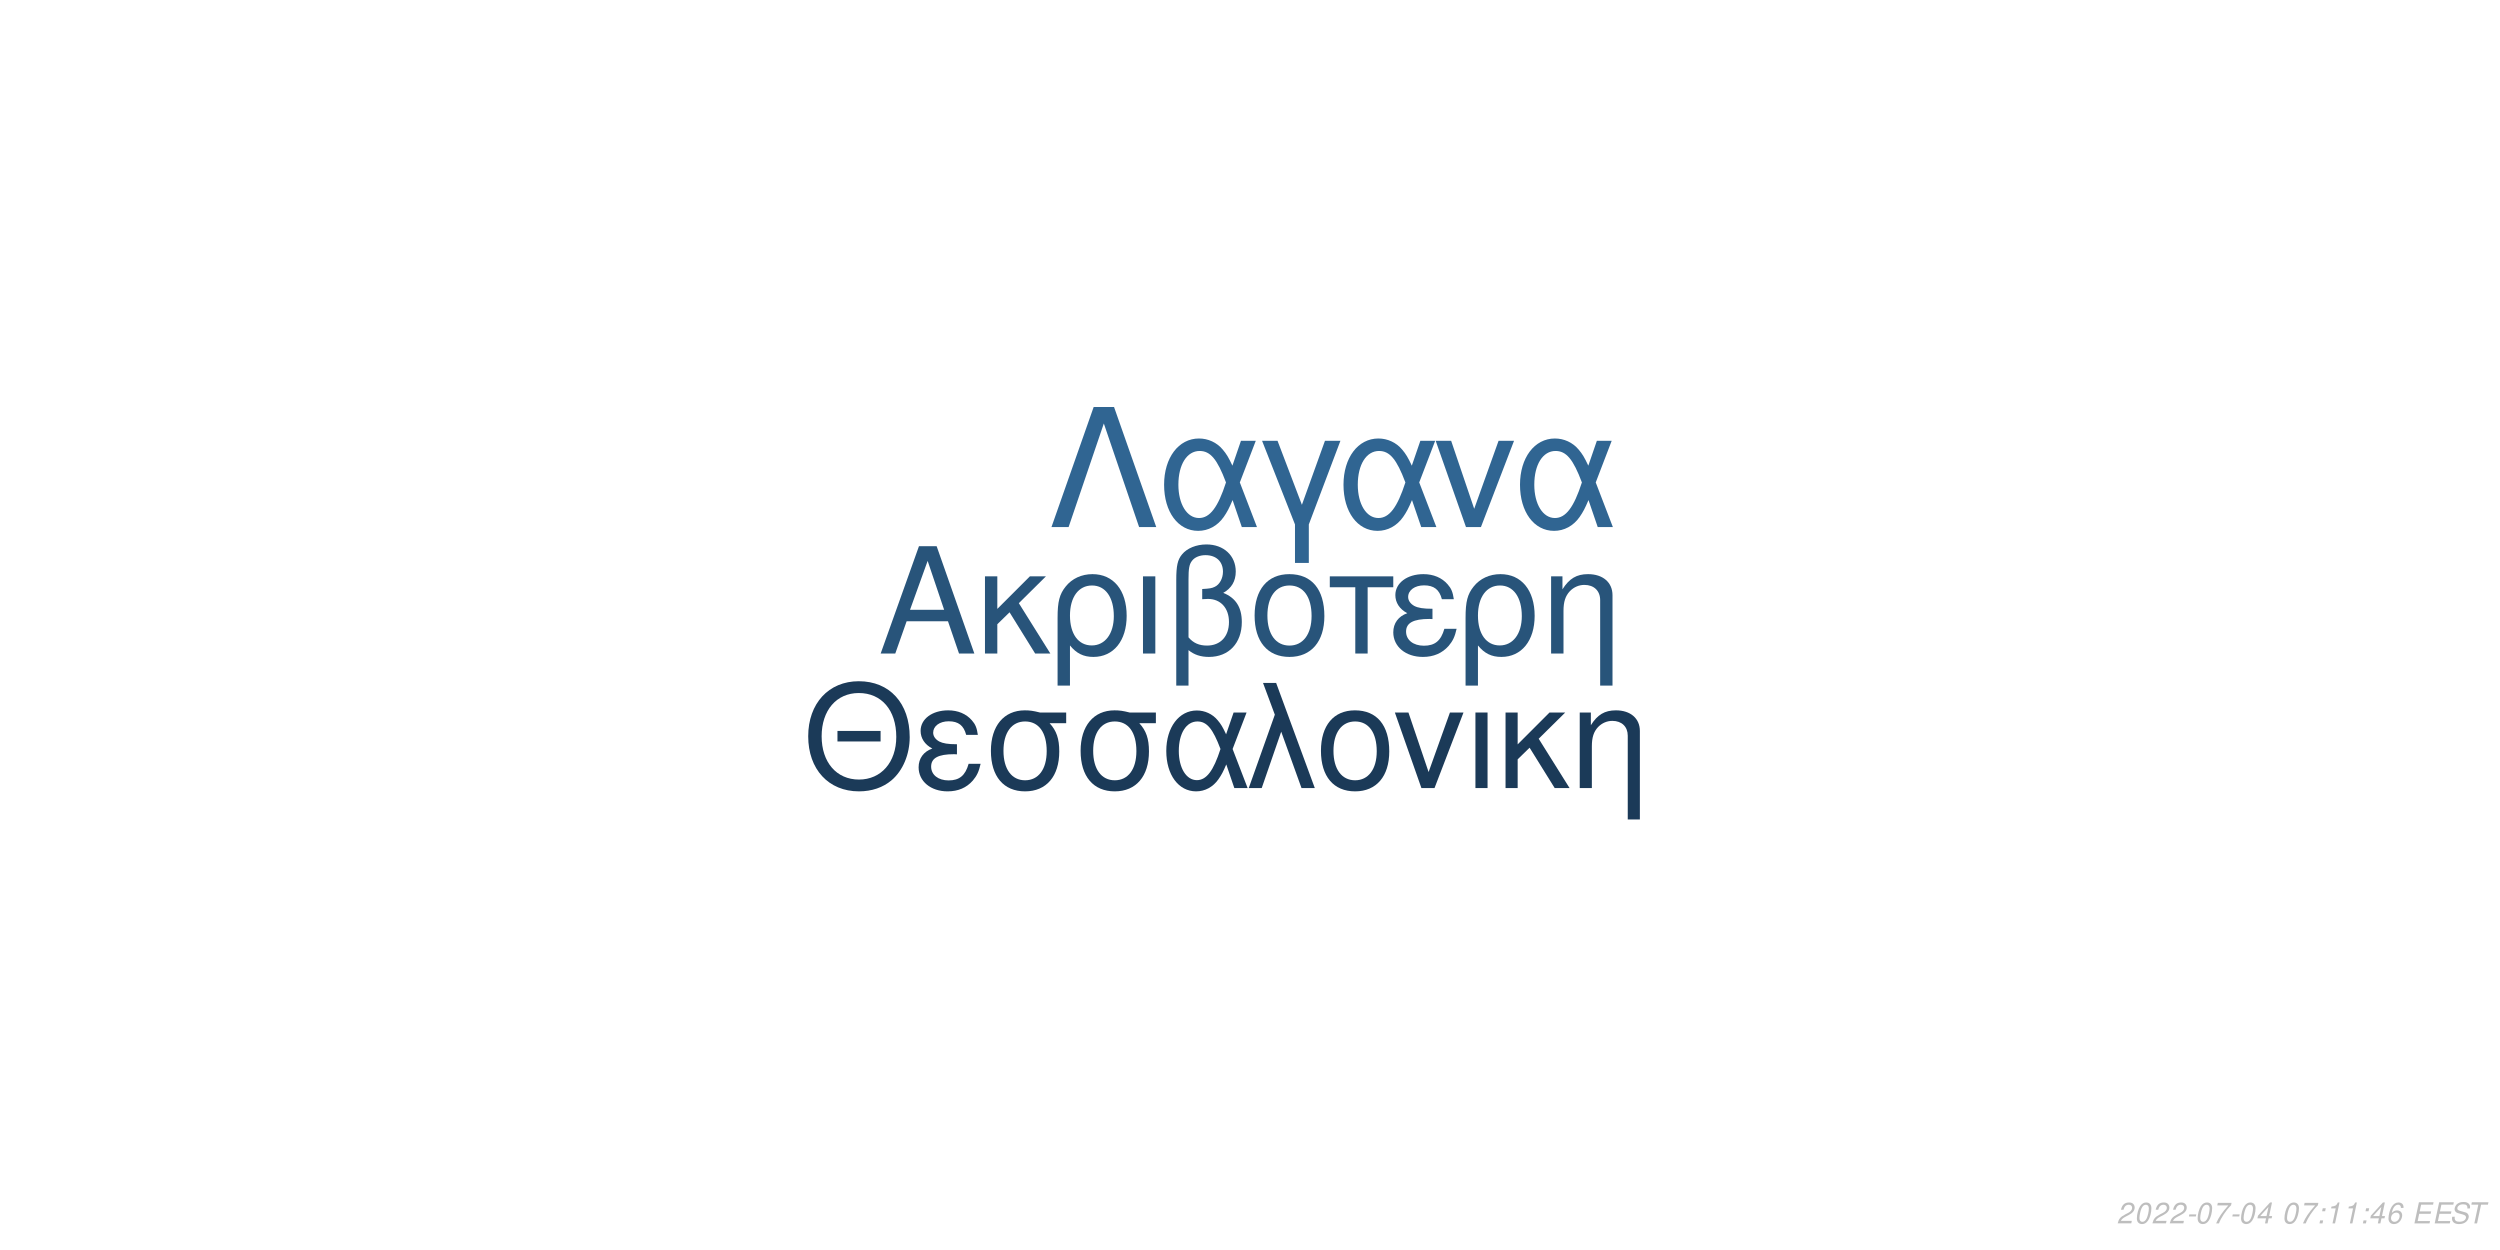
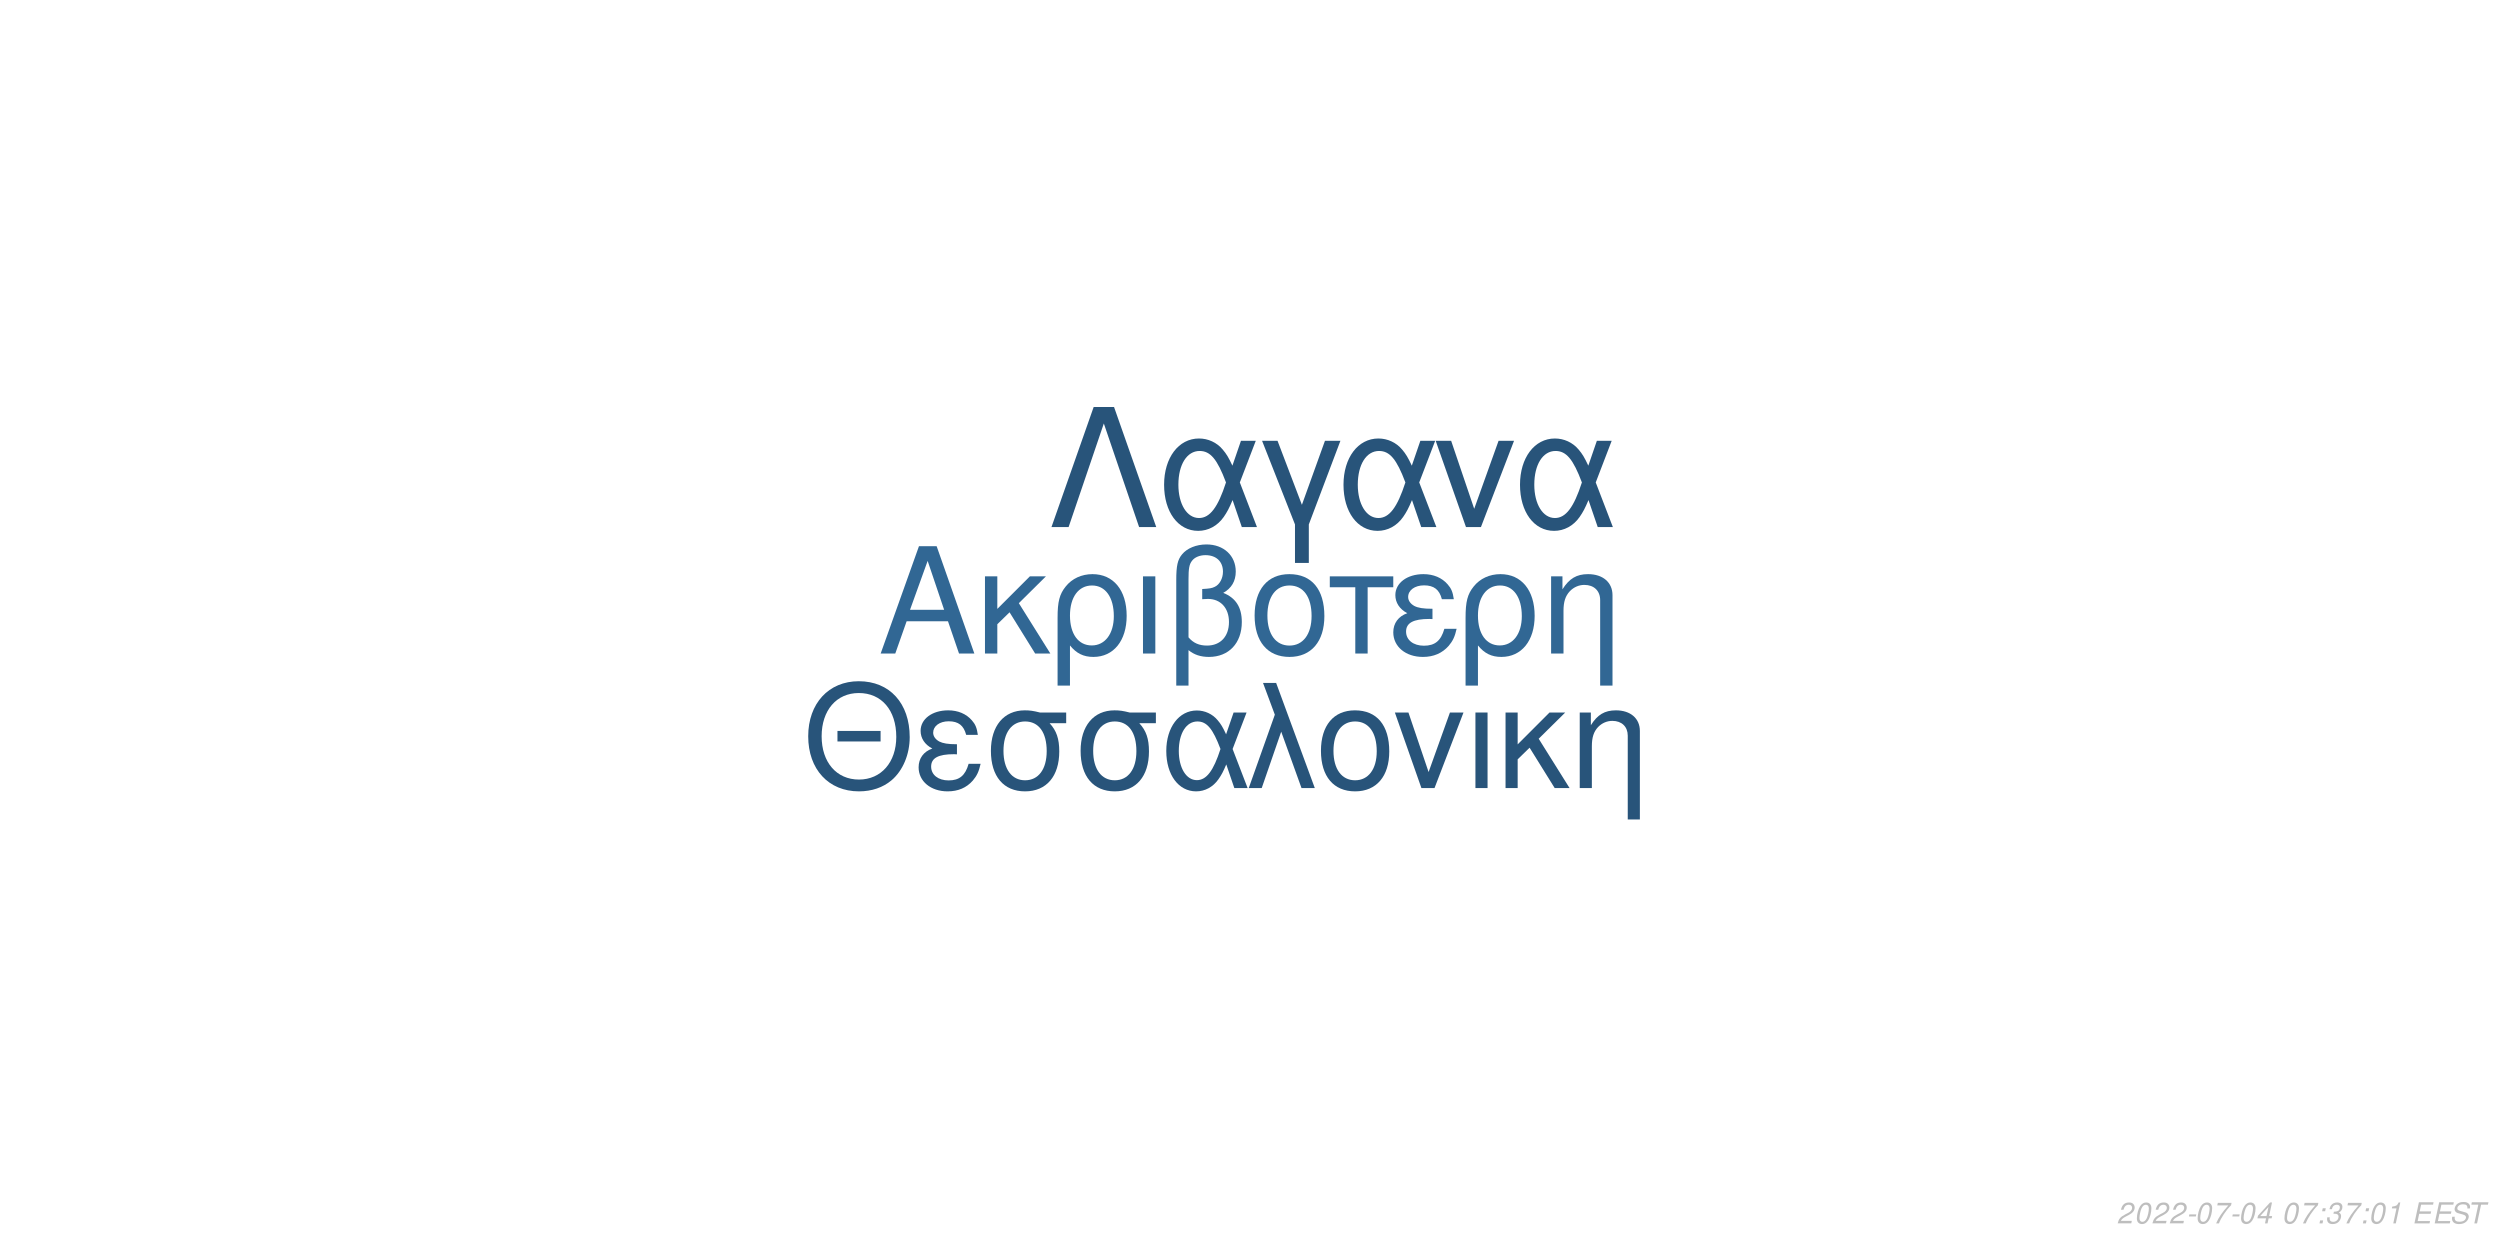
<svg xmlns="http://www.w3.org/2000/svg" xmlns:xlink="http://www.w3.org/1999/xlink" width="864pt" height="432pt" viewBox="0 0 864 432" version="1.1">
  <defs>
    <g>
      <symbol overflow="visible" id="glyph0-0">
        <path style="stroke:none;" d="" />
      </symbol>
      <symbol overflow="visible" id="glyph0-1">
        <path style="stroke:none;" d="M 24.125 -11.141 L 27.938 0 L 33.234 0 L 20.203 -37.094 L 14.094 -37.094 L 0.859 0 L 5.906 0 L 9.828 -11.141 Z M 22.797 -15.109 L 11 -15.109 L 17.094 -32.016 Z M 22.797 -15.109 " />
      </symbol>
      <symbol overflow="visible" id="glyph0-2">
        <path style="stroke:none;" d="M 7.172 -15.422 L 7.172 -26.672 L 2.906 -26.672 L 2.906 0 L 7.172 0 L 7.172 -10.125 L 11.406 -14.25 L 20.25 0 L 25.5 0 L 14.609 -17.406 L 23.969 -26.672 L 18.422 -26.672 Z M 7.172 -15.422 " />
      </symbol>
      <symbol overflow="visible" id="glyph0-3">
        <path style="stroke:none;" d="M 3 11.094 L 7.281 11.094 L 7.281 -2.797 C 9.516 -0.047 11.953 1.172 15.375 1.172 C 22.344 1.172 26.875 -4.422 26.875 -13.031 C 26.875 -21.891 22.297 -27.438 15.062 -27.438 C 11.297 -27.438 7.984 -25.906 5.797 -23.156 C 3.672 -20.516 3 -17.969 3 -12.359 Z M 14.906 -23.516 C 19.547 -23.516 22.438 -19.438 22.438 -12.922 C 22.438 -6.812 19.391 -2.797 14.812 -2.797 C 10.172 -2.797 7.281 -6.766 7.281 -13.125 C 7.281 -19.484 10.234 -23.516 14.906 -23.516 Z M 14.906 -23.516 " />
      </symbol>
      <symbol overflow="visible" id="glyph0-4">
        <path style="stroke:none;" d="M 3.516 0 L 7.781 0 L 7.781 -26.672 L 3.516 -26.672 Z M 3.516 0 " />
      </symbol>
      <symbol overflow="visible" id="glyph0-5">
        <path style="stroke:none;" d="M 4.016 11.094 L 8.25 11.094 L 8.25 -1.172 C 10.172 0.406 12.422 1.172 15.312 1.172 C 22.188 1.172 26.672 -3.609 26.672 -10.891 C 26.672 -15.984 24.578 -19.234 20.25 -20.969 C 23.109 -22.547 24.578 -25.031 24.578 -28.344 C 24.578 -33.844 20.406 -37.703 14.453 -37.703 C 10.938 -37.703 7.734 -36.391 6 -34.25 C 4.484 -32.422 4.016 -30.328 4.016 -25.391 Z M 8.25 -25.656 C 8.25 -29.359 8.5 -30.844 9.469 -32.062 C 10.375 -33.281 12.156 -34 14.094 -34 C 17.812 -34 20.156 -31.812 20.156 -28.297 C 20.156 -25.953 18.984 -23.812 17.297 -23.047 C 16.281 -22.547 15.469 -22.438 12.984 -22.297 L 12.984 -18.781 C 13.734 -18.828 14.344 -18.875 14.969 -18.875 C 19.344 -18.875 22.234 -15.719 22.234 -10.891 C 22.234 -5.906 19.281 -2.75 14.656 -2.75 C 11.953 -2.75 9.922 -3.609 8.25 -5.594 Z M 8.25 -25.656 " />
      </symbol>
      <symbol overflow="visible" id="glyph0-6">
        <path style="stroke:none;" d="M 14.094 -27.438 C 6.562 -27.438 2.094 -22.094 2.094 -13.125 C 2.094 -4.125 6.562 1.172 14.141 1.172 C 21.672 1.172 26.203 -4.172 26.203 -12.922 C 26.203 -22.188 21.828 -27.438 14.094 -27.438 Z M 14.141 -23.516 C 18.938 -23.516 21.781 -19.594 21.781 -12.984 C 21.781 -6.672 18.828 -2.75 14.141 -2.75 C 9.422 -2.75 6.516 -6.672 6.516 -13.125 C 6.516 -19.594 9.422 -23.516 14.141 -23.516 Z M 14.141 -23.516 " />
      </symbol>
      <symbol overflow="visible" id="glyph0-7">
        <path style="stroke:none;" d="M 7.891 0 L 12.156 0 L 12.156 -22.906 L 21.016 -22.906 L 21.016 -26.672 L -0.922 -26.672 L -0.922 -22.906 L 7.891 -22.906 Z M 7.891 0 " />
      </symbol>
      <symbol overflow="visible" id="glyph0-8">
        <path style="stroke:none;" d="M 14.562 -15.469 C 11.344 -15.469 9.562 -15.781 8.297 -16.438 C 6.922 -17.203 6.156 -18.328 6.156 -19.547 C 6.156 -21.891 8.453 -23.562 11.656 -23.562 C 15.062 -23.562 16.953 -22.094 17.812 -18.781 L 21.938 -18.781 C 21.578 -21.266 21.062 -22.5 19.797 -23.922 C 17.812 -26.203 14.906 -27.438 11.453 -27.438 C 5.797 -27.438 1.734 -24.375 1.734 -20.203 C 1.734 -17.609 3.156 -15.375 5.859 -13.938 C 2.797 -12.875 1.016 -10.484 1.016 -7.328 C 1.016 -2.391 5.297 1.172 11.25 1.172 C 14.969 1.172 17.906 -0.109 20.156 -2.641 C 21.578 -4.328 22.297 -5.797 22.906 -8.547 L 18.672 -8.547 C 17.5 -4.422 15.422 -2.703 11.609 -2.703 C 7.938 -2.703 5.438 -4.688 5.438 -7.578 C 5.438 -10.578 7.938 -11.953 13.484 -11.953 C 13.641 -11.953 14.094 -11.953 14.562 -11.906 Z M 14.562 -15.469 " />
      </symbol>
      <symbol overflow="visible" id="glyph0-9">
        <path style="stroke:none;" d="M 3.562 -26.672 L 3.562 0 L 7.844 0 L 7.844 -14.703 C 7.844 -17.906 8.5 -19.891 10.031 -21.531 C 11.406 -22.953 13.188 -23.719 15.062 -23.719 C 18.375 -23.719 20.516 -21.672 20.516 -18.469 L 20.516 11.094 L 24.781 11.094 L 24.781 -20.156 C 24.781 -24.578 21.469 -27.438 16.328 -27.438 C 12.359 -27.438 9.828 -25.906 7.484 -22.188 L 7.484 -26.672 Z M 3.562 -26.672 " />
      </symbol>
      <symbol overflow="visible" id="glyph1-0">
        <path style="stroke:none;" d="" />
      </symbol>
      <symbol overflow="visible" id="glyph1-1">
        <path style="stroke:none;" d="M 26.859 -19.734 L 11.953 -19.734 L 11.953 -16.094 L 26.859 -16.094 Z M 19.328 -36.922 C 8.922 -36.922 1.844 -29.25 1.844 -17.891 C 1.844 -6.484 8.875 1.141 19.391 1.141 C 23.812 1.141 27.703 -0.203 30.641 -2.688 C 34.578 -6.031 36.922 -11.656 36.922 -17.594 C 36.922 -29.297 30 -36.922 19.328 -36.922 Z M 19.328 -32.844 C 27.203 -32.844 32.281 -26.906 32.281 -17.688 C 32.281 -8.922 27.062 -2.938 19.391 -2.938 C 11.609 -2.938 6.484 -8.922 6.484 -17.891 C 6.484 -26.859 11.609 -32.844 19.328 -32.844 Z M 19.328 -32.844 " />
      </symbol>
      <symbol overflow="visible" id="glyph1-2">
        <path style="stroke:none;" d="M 14.25 -15.141 C 11.109 -15.141 9.375 -15.453 8.125 -16.094 C 6.781 -16.844 6.031 -17.938 6.031 -19.141 C 6.031 -21.422 8.266 -23.078 11.406 -23.078 C 14.75 -23.078 16.594 -21.625 17.438 -18.391 L 21.469 -18.391 C 21.125 -20.828 20.625 -22.031 19.391 -23.422 C 17.438 -25.656 14.594 -26.859 11.219 -26.859 C 5.688 -26.859 1.688 -23.875 1.688 -19.781 C 1.688 -17.234 3.094 -15.047 5.734 -13.656 C 2.734 -12.609 1 -10.266 1 -7.172 C 1 -2.344 5.188 1.141 11.016 1.141 C 14.656 1.141 17.547 -0.094 19.734 -2.594 C 21.125 -4.234 21.828 -5.688 22.422 -8.375 L 18.281 -8.375 C 17.141 -4.328 15.094 -2.641 11.359 -2.641 C 7.766 -2.641 5.328 -4.578 5.328 -7.422 C 5.328 -10.359 7.766 -11.703 13.203 -11.703 C 13.359 -11.703 13.797 -11.703 14.25 -11.656 Z M 14.25 -15.141 " />
      </symbol>
      <symbol overflow="visible" id="glyph1-3">
        <path style="stroke:none;" d="M 29 -26.109 L 19.938 -26.109 C 17.594 -26.703 16.438 -26.859 14.703 -26.859 C 7.469 -26.859 2.984 -21.469 2.984 -12.859 C 2.984 -4.031 7.375 1.141 14.797 1.141 C 22.172 1.141 26.609 -4.078 26.609 -12.656 C 26.609 -17.047 25.656 -19.828 23.266 -22.422 L 29 -22.422 Z M 14.797 -23.016 C 19.531 -23.016 22.266 -19.234 22.266 -12.75 C 22.266 -6.531 19.438 -2.688 14.797 -2.688 C 10.172 -2.688 7.328 -6.531 7.328 -12.859 C 7.328 -19.188 10.172 -23.016 14.797 -23.016 Z M 14.797 -23.016 " />
      </symbol>
      <symbol overflow="visible" id="glyph1-4">
        <path style="stroke:none;" d="M 29.344 -26.109 L 24.859 -26.109 L 22.266 -18.578 C 21.125 -21.031 20.484 -22.125 19.328 -23.469 C 17.547 -25.609 14.906 -26.812 12.156 -26.812 C 5.984 -26.812 1.594 -20.984 1.594 -12.812 C 1.594 -4.578 5.828 1.141 11.906 1.141 C 14.953 1.141 17.734 -0.344 19.625 -3.047 C 20.672 -4.531 21.281 -5.688 22.328 -8.172 L 25.109 0 L 29.703 0 L 24.516 -13.5 Z M 20.328 -13.5 C 17.891 -5.922 15.453 -2.734 12.156 -2.734 C 8.516 -2.734 5.922 -6.922 5.922 -12.812 C 5.922 -18.938 8.516 -23.016 12.359 -23.016 C 15.594 -23.016 17.688 -20.531 20.328 -13.5 Z M 20.328 -13.5 " />
      </symbol>
      <symbol overflow="visible" id="glyph1-5">
        <path style="stroke:none;" d="M 1.094 0 L 5.578 0 L 12.312 -19.484 L 19.328 0 L 23.922 0 L 10.562 -36.328 L 6.031 -36.328 L 10.109 -25.359 Z M 1.094 0 " />
      </symbol>
      <symbol overflow="visible" id="glyph1-6">
        <path style="stroke:none;" d="M 13.797 -26.859 C 6.422 -26.859 2.047 -21.625 2.047 -12.859 C 2.047 -4.031 6.422 1.141 13.859 1.141 C 21.234 1.141 25.656 -4.078 25.656 -12.656 C 25.656 -21.719 21.375 -26.859 13.797 -26.859 Z M 13.859 -23.016 C 18.531 -23.016 21.328 -19.188 21.328 -12.703 C 21.328 -6.531 18.438 -2.688 13.859 -2.688 C 9.219 -2.688 6.375 -6.531 6.375 -12.859 C 6.375 -19.188 9.219 -23.016 13.859 -23.016 Z M 13.859 -23.016 " />
      </symbol>
      <symbol overflow="visible" id="glyph1-7">
        <path style="stroke:none;" d="M 14.297 0 L 24.312 -26.109 L 19.625 -26.109 L 12.25 -5.531 L 5.281 -26.109 L 0.594 -26.109 L 9.766 0 Z M 14.297 0 " />
      </symbol>
      <symbol overflow="visible" id="glyph1-8">
        <path style="stroke:none;" d="M 3.438 0 L 7.625 0 L 7.625 -26.109 L 3.438 -26.109 Z M 3.438 0 " />
      </symbol>
      <symbol overflow="visible" id="glyph1-9">
        <path style="stroke:none;" d="M 7.031 -15.094 L 7.031 -26.109 L 2.844 -26.109 L 2.844 0 L 7.031 0 L 7.031 -9.922 L 11.156 -13.953 L 19.828 0 L 24.969 0 L 14.297 -17.047 L 23.469 -26.109 L 18.031 -26.109 Z M 7.031 -15.094 " />
      </symbol>
      <symbol overflow="visible" id="glyph1-10">
        <path style="stroke:none;" d="M 3.484 -26.109 L 3.484 0 L 7.672 0 L 7.672 -14.406 C 7.672 -17.547 8.328 -19.484 9.812 -21.078 C 11.156 -22.469 12.906 -23.219 14.75 -23.219 C 17.984 -23.219 20.078 -21.234 20.078 -18.094 L 20.078 10.859 L 24.266 10.859 L 24.266 -19.734 C 24.266 -24.062 21.031 -26.859 16 -26.859 C 12.109 -26.859 9.609 -25.359 7.328 -21.719 L 7.328 -26.109 Z M 3.484 -26.109 " />
      </symbol>
      <symbol overflow="visible" id="glyph2-0">
        <path style="stroke:none;" d="" />
      </symbol>
      <symbol overflow="visible" id="glyph2-1">
        <path style="stroke:none;" d="M 22.531 -41.484 L 15.484 -41.484 L 0.906 0 L 6.828 0 L 19 -35.797 L 31.188 0 L 37.109 0 Z M 22.531 -41.484 " />
      </symbol>
      <symbol overflow="visible" id="glyph2-2">
        <path style="stroke:none;" d="M 33.516 -29.812 L 28.391 -29.812 L 25.438 -21.219 C 24.125 -24.016 23.391 -25.266 22.078 -26.797 C 20.031 -29.25 17.016 -30.609 13.891 -30.609 C 6.828 -30.609 1.828 -23.953 1.828 -14.625 C 1.828 -5.234 6.656 1.312 13.594 1.312 C 17.078 1.312 20.266 -0.391 22.422 -3.469 C 23.609 -5.172 24.297 -6.484 25.5 -9.328 L 28.688 0 L 33.922 0 L 28 -15.422 Z M 23.219 -15.422 C 20.422 -6.766 17.641 -3.125 13.891 -3.125 C 9.734 -3.125 6.766 -7.906 6.766 -14.625 C 6.766 -21.625 9.734 -26.297 14.109 -26.297 C 17.812 -26.297 20.203 -23.453 23.219 -15.422 Z M 23.219 -15.422 " />
      </symbol>
      <symbol overflow="visible" id="glyph2-3">
        <path style="stroke:none;" d="M 12.062 12.406 L 16.844 12.406 L 16.844 -0.906 L 27.766 -29.812 L 22.422 -29.812 L 14.453 -7.688 L 6.031 -29.812 L 0.688 -29.812 L 12.062 -0.906 Z M 12.062 12.406 " />
      </symbol>
      <symbol overflow="visible" id="glyph2-4">
        <path style="stroke:none;" d="M 16.328 0 L 27.766 -29.812 L 22.422 -29.812 L 14 -6.312 L 6.031 -29.812 L 0.688 -29.812 L 11.156 0 Z M 16.328 0 " />
      </symbol>
      <symbol overflow="visible" id="glyph3-0">
        <path style="stroke:none;" d="" />
      </symbol>
      <symbol overflow="visible" id="glyph3-1">
        <path style="stroke:none;" d="M 5.234 -0.875 L 1.469 -0.875 C 1.641 -1.375 2.203 -1.891 3.109 -2.344 L 4.234 -2.938 C 5.562 -3.625 6.219 -4.469 6.219 -5.484 C 6.219 -5.938 6.062 -6.359 5.797 -6.656 C 5.469 -7.047 4.984 -7.234 4.312 -7.234 C 2.766 -7.234 1.891 -6.453 1.484 -4.734 L 2.375 -4.734 C 2.484 -5.188 2.609 -5.484 2.797 -5.75 C 3.094 -6.203 3.609 -6.453 4.188 -6.453 C 4.891 -6.453 5.344 -6.031 5.344 -5.375 C 5.344 -4.703 4.859 -4.094 4.016 -3.656 L 2.984 -3.125 C 1.234 -2.188 0.797 -1.656 0.344 -0.016 L 5.047 -0.016 Z M 5.234 -0.875 " />
      </symbol>
      <symbol overflow="visible" id="glyph3-2">
        <path style="stroke:none;" d="M 4.203 -7.234 C 3.375 -7.234 2.688 -6.812 2.125 -5.984 C 1.484 -5.047 0.984 -3.188 0.984 -1.734 C 0.984 -1.109 1.172 -0.562 1.484 -0.266 C 1.797 0.047 2.281 0.234 2.766 0.234 C 3.625 0.234 4.281 -0.156 4.859 -1.016 C 5.516 -1.953 6 -3.797 6 -5.266 C 6 -6.5 5.328 -7.234 4.203 -7.234 Z M 4.094 -6.453 C 4.734 -6.453 5.125 -5.984 5.125 -5.156 C 5.125 -4.203 4.781 -2.625 4.406 -1.812 C 3.984 -0.938 3.516 -0.547 2.875 -0.547 C 2.25 -0.547 1.875 -1.031 1.875 -1.828 C 1.875 -2.797 2.203 -4.344 2.594 -5.203 C 2.984 -6.047 3.453 -6.453 4.094 -6.453 Z M 4.094 -6.453 " />
      </symbol>
      <symbol overflow="visible" id="glyph3-3">
        <path style="stroke:none;" d="M 3.516 -3.125 L 1.125 -3.125 L 0.969 -2.406 L 3.359 -2.406 Z M 3.516 -3.125 " />
      </symbol>
      <symbol overflow="visible" id="glyph3-4">
        <path style="stroke:none;" d="M 6.703 -7.094 L 1.953 -7.094 L 1.766 -6.219 L 5.594 -6.219 C 3.344 -3.688 2.266 -2.109 1.375 0 L 2.344 0 C 3.031 -1.906 4.828 -4.594 6.547 -6.281 Z M 6.703 -7.094 " />
      </symbol>
      <symbol overflow="visible" id="glyph3-5">
        <path style="stroke:none;" d="M 3.625 -1.75 L 3.266 0 L 4.141 0 L 4.516 -1.75 L 5.562 -1.75 L 5.734 -2.531 L 4.688 -2.531 L 5.688 -7.234 L 5.016 -7.234 L 0.844 -2.672 L 0.641 -1.75 Z M 3.797 -2.531 L 1.594 -2.531 L 4.469 -5.703 Z M 3.797 -2.531 " />
      </symbol>
      <symbol overflow="visible" id="glyph3-6">
        <path style="stroke:none;" d="" />
      </symbol>
      <symbol overflow="visible" id="glyph3-7">
        <path style="stroke:none;" d="M 2.359 -1.031 L 1.312 -1.031 L 1.094 0 L 2.141 0 Z M 3.266 -5.234 L 2.219 -5.234 L 2 -4.203 L 3.047 -4.203 Z M 3.266 -5.234 " />
      </symbol>
      <symbol overflow="visible" id="glyph3-8">
-         <path style="stroke:none;" d="M 3.703 -5.188 L 2.594 0 L 3.469 0 L 5.016 -7.234 L 4.438 -7.234 C 3.906 -6.156 3.688 -6.016 2.234 -5.812 L 2.109 -5.188 Z M 3.703 -5.188 " />
+         <path style="stroke:none;" d="M 2.922 -3.312 C 3.125 -3.344 3.234 -3.344 3.375 -3.344 C 4.203 -3.344 4.688 -3 4.688 -2.406 C 4.688 -1.312 3.906 -0.547 2.781 -0.547 C 2.047 -0.547 1.594 -0.938 1.594 -1.562 C 1.594 -1.719 1.609 -1.844 1.656 -2.094 L 0.766 -2.094 C 0.734 -1.797 0.719 -1.641 0.719 -1.469 C 0.719 -0.375 1.406 0.234 2.641 0.234 C 3.547 0.234 4.297 -0.078 4.812 -0.656 C 5.266 -1.156 5.562 -1.875 5.562 -2.547 C 5.562 -3.125 5.344 -3.453 4.797 -3.734 C 5.641 -4.234 6.016 -4.844 6.016 -5.734 C 6.016 -6.656 5.312 -7.234 4.203 -7.234 C 3.375 -7.234 2.672 -6.938 2.188 -6.375 C 1.891 -6.031 1.703 -5.641 1.516 -4.906 L 2.391 -4.906 C 2.5 -5.359 2.594 -5.594 2.734 -5.812 C 3.047 -6.234 3.516 -6.453 4.078 -6.453 C 4.734 -6.453 5.141 -6.125 5.141 -5.578 C 5.141 -5.188 5.016 -4.797 4.797 -4.547 C 4.516 -4.234 4 -4.062 3.266 -4.062 L 3.078 -4.062 Z M 2.922 -3.312 " />
      </symbol>
      <symbol overflow="visible" id="glyph3-9">
-         <path style="stroke:none;" d="M 6.125 -5.344 L 6.141 -5.625 C 6.141 -6.609 5.453 -7.234 4.391 -7.234 C 3.438 -7.234 2.641 -6.719 2.016 -5.703 C 1.422 -4.781 0.938 -2.953 0.938 -1.688 C 0.938 -0.516 1.688 0.234 2.859 0.234 C 3.703 0.234 4.438 -0.156 5 -0.875 C 5.406 -1.422 5.672 -2.156 5.672 -2.766 C 5.672 -3.812 4.969 -4.5 3.906 -4.5 C 3.234 -4.5 2.672 -4.234 2.094 -3.625 C 2.406 -5.375 3.234 -6.453 4.25 -6.453 C 4.703 -6.453 5.062 -6.234 5.172 -5.844 C 5.203 -5.719 5.234 -5.578 5.25 -5.344 Z M 3.656 -3.734 C 4.344 -3.734 4.797 -3.281 4.797 -2.625 C 4.797 -1.469 3.984 -0.547 2.984 -0.547 C 2.297 -0.547 1.812 -1.047 1.812 -1.766 C 1.812 -2.859 2.625 -3.734 3.656 -3.734 Z M 3.656 -3.734 " />
+         <path style="stroke:none;" d="M 3.703 -5.188 L 2.594 0 L 3.469 0 L 5.016 -7.234 L 4.438 -7.234 C 3.906 -6.156 3.688 -6.016 2.234 -5.812 L 2.109 -5.188 Z M 3.703 -5.188 " />
      </symbol>
      <symbol overflow="visible" id="glyph3-10">
        <path style="stroke:none;" d="M 2.547 -3.312 L 6.5 -3.312 L 6.688 -4.141 L 2.719 -4.141 L 3.219 -6.469 L 7.344 -6.469 L 7.516 -7.297 L 2.453 -7.297 L 0.906 0 L 6.125 0 L 6.297 -0.812 L 2.016 -0.812 Z M 2.547 -3.312 " />
      </symbol>
      <symbol overflow="visible" id="glyph3-11">
        <path style="stroke:none;" d="M 7.062 -5.156 C 7.125 -5.438 7.141 -5.562 7.141 -5.703 C 7.141 -6.156 6.938 -6.594 6.594 -6.891 C 6.188 -7.25 5.656 -7.406 4.875 -7.406 C 3.844 -7.406 3.047 -7.125 2.5 -6.562 C 2.094 -6.141 1.781 -5.438 1.781 -4.922 C 1.781 -4.297 2.219 -3.766 2.891 -3.562 L 4.594 -3.094 C 5.406 -2.859 5.734 -2.578 5.734 -2.094 C 5.734 -1.781 5.547 -1.406 5.266 -1.141 C 4.844 -0.766 4.266 -0.578 3.453 -0.578 C 2.328 -0.578 1.812 -0.984 1.812 -1.906 C 1.812 -2.047 1.812 -2.125 1.844 -2.312 L 0.984 -2.312 C 0.906 -2.062 0.891 -1.906 0.891 -1.688 C 0.891 -0.484 1.797 0.234 3.297 0.234 C 4.359 0.234 5.234 -0.062 5.812 -0.609 C 6.344 -1.078 6.688 -1.797 6.688 -2.375 C 6.688 -2.641 6.609 -2.906 6.453 -3.156 C 6.234 -3.5 5.938 -3.703 5.469 -3.828 L 3.75 -4.312 C 2.984 -4.547 2.734 -4.734 2.734 -5.188 C 2.734 -5.547 2.875 -5.844 3.188 -6.109 C 3.547 -6.438 4.031 -6.594 4.703 -6.594 C 5.266 -6.594 5.688 -6.484 5.906 -6.297 C 6.094 -6.125 6.219 -5.797 6.219 -5.516 C 6.219 -5.422 6.203 -5.344 6.188 -5.156 Z M 7.062 -5.156 " />
      </symbol>
      <symbol overflow="visible" id="glyph3-12">
        <path style="stroke:none;" d="M 4.938 -6.469 L 7.312 -6.469 L 7.484 -7.297 L 1.75 -7.297 L 1.578 -6.469 L 3.984 -6.469 L 2.609 0 L 3.547 0 Z M 4.938 -6.469 " />
      </symbol>
    </g>
  </defs>
  <g id="surface1">
    <rect x="0" y="0" width="864" height="432" style="fill:rgb(100%,100%,100%);fill-opacity:1;stroke:none;" />
-     <g style="fill:rgb(15.686%,32.941%,47.843%);fill-opacity:1;">
+     <g style="fill:rgb(19.216%,40.392%,58.039%);fill-opacity:1;">
      <use xlink:href="#glyph0-1" x="303.5" y="225.861" />
      <use xlink:href="#glyph0-2" x="337.5" y="225.861" />
      <use xlink:href="#glyph0-3" x="362.5" y="225.861" />
      <use xlink:href="#glyph0-4" x="391.5" y="225.861" />
      <use xlink:href="#glyph0-5" x="402.5" y="225.861" />
      <use xlink:href="#glyph0-6" x="431.5" y="225.861" />
      <use xlink:href="#glyph0-7" x="460.5" y="225.861" />
      <use xlink:href="#glyph0-8" x="480.5" y="225.861" />
      <use xlink:href="#glyph0-3" x="503.5" y="225.861" />
      <use xlink:href="#glyph0-9" x="532.5" y="225.861" />
    </g>
-     <g style="fill:rgb(10.588%,22.745%,34.51%);fill-opacity:1;">
+     <g style="fill:rgb(15.686%,32.941%,47.843%);fill-opacity:1;">
      <use xlink:href="#glyph1-1" x="277.473" y="272.354" />
      <use xlink:href="#glyph1-2" x="316.473" y="272.354" />
      <use xlink:href="#glyph1-3" x="339.473" y="272.354" />
      <use xlink:href="#glyph1-3" x="370.473" y="272.354" />
      <use xlink:href="#glyph1-4" x="401.473" y="272.354" />
      <use xlink:href="#glyph1-5" x="430.473" y="272.354" />
      <use xlink:href="#glyph1-6" x="454.473" y="272.354" />
      <use xlink:href="#glyph1-7" x="481.473" y="272.354" />
      <use xlink:href="#glyph1-8" x="506.473" y="272.354" />
      <use xlink:href="#glyph1-9" x="517.473" y="272.354" />
      <use xlink:href="#glyph1-10" x="542.473" y="272.354" />
    </g>
-     <g style="fill:rgb(18.824%,39.608%,57.255%);fill-opacity:1;">
+     <g style="fill:rgb(15.686%,32.941%,47.843%);fill-opacity:1;">
      <use xlink:href="#glyph2-1" x="362.484" y="182.152" />
      <use xlink:href="#glyph2-2" x="400.484" y="182.152" />
      <use xlink:href="#glyph2-3" x="435.484" y="182.152" />
      <use xlink:href="#glyph2-2" x="462.484" y="182.152" />
      <use xlink:href="#glyph2-4" x="495.484" y="182.152" />
      <use xlink:href="#glyph2-2" x="523.484" y="182.152" />
    </g>
    <g style="fill:rgb(74.51%,74.51%,74.51%);fill-opacity:1;">
      <use xlink:href="#glyph3-1" x="731.52" y="422.81" />
      <use xlink:href="#glyph3-2" x="737.52" y="422.81" />
      <use xlink:href="#glyph3-1" x="743.52" y="422.81" />
      <use xlink:href="#glyph3-1" x="749.52" y="422.81" />
      <use xlink:href="#glyph3-3" x="755.52" y="422.81" />
      <use xlink:href="#glyph3-2" x="758.52" y="422.81" />
      <use xlink:href="#glyph3-4" x="764.52" y="422.81" />
      <use xlink:href="#glyph3-3" x="770.52" y="422.81" />
      <use xlink:href="#glyph3-2" x="773.52" y="422.81" />
      <use xlink:href="#glyph3-5" x="779.52" y="422.81" />
      <use xlink:href="#glyph3-6" x="785.52" y="422.81" />
      <use xlink:href="#glyph3-2" x="788.52" y="422.81" />
      <use xlink:href="#glyph3-4" x="794.52" y="422.81" />
      <use xlink:href="#glyph3-7" x="800.52" y="422.81" />
      <use xlink:href="#glyph3-8" x="803.52" y="422.81" />
-       <use xlink:href="#glyph3-8" x="809.52" y="422.81" />
+       <use xlink:href="#glyph3-4" x="809.52" y="422.81" />
      <use xlink:href="#glyph3-7" x="815.52" y="422.81" />
-       <use xlink:href="#glyph3-5" x="818.52" y="422.81" />
+       <use xlink:href="#glyph3-2" x="818.52" y="422.81" />
      <use xlink:href="#glyph3-9" x="824.52" y="422.81" />
      <use xlink:href="#glyph3-6" x="830.52" y="422.81" />
      <use xlink:href="#glyph3-10" x="833.52" y="422.81" />
      <use xlink:href="#glyph3-10" x="840.52" y="422.81" />
      <use xlink:href="#glyph3-11" x="846.52" y="422.81" />
      <use xlink:href="#glyph3-12" x="852.52" y="422.81" />
    </g>
  </g>
</svg>
